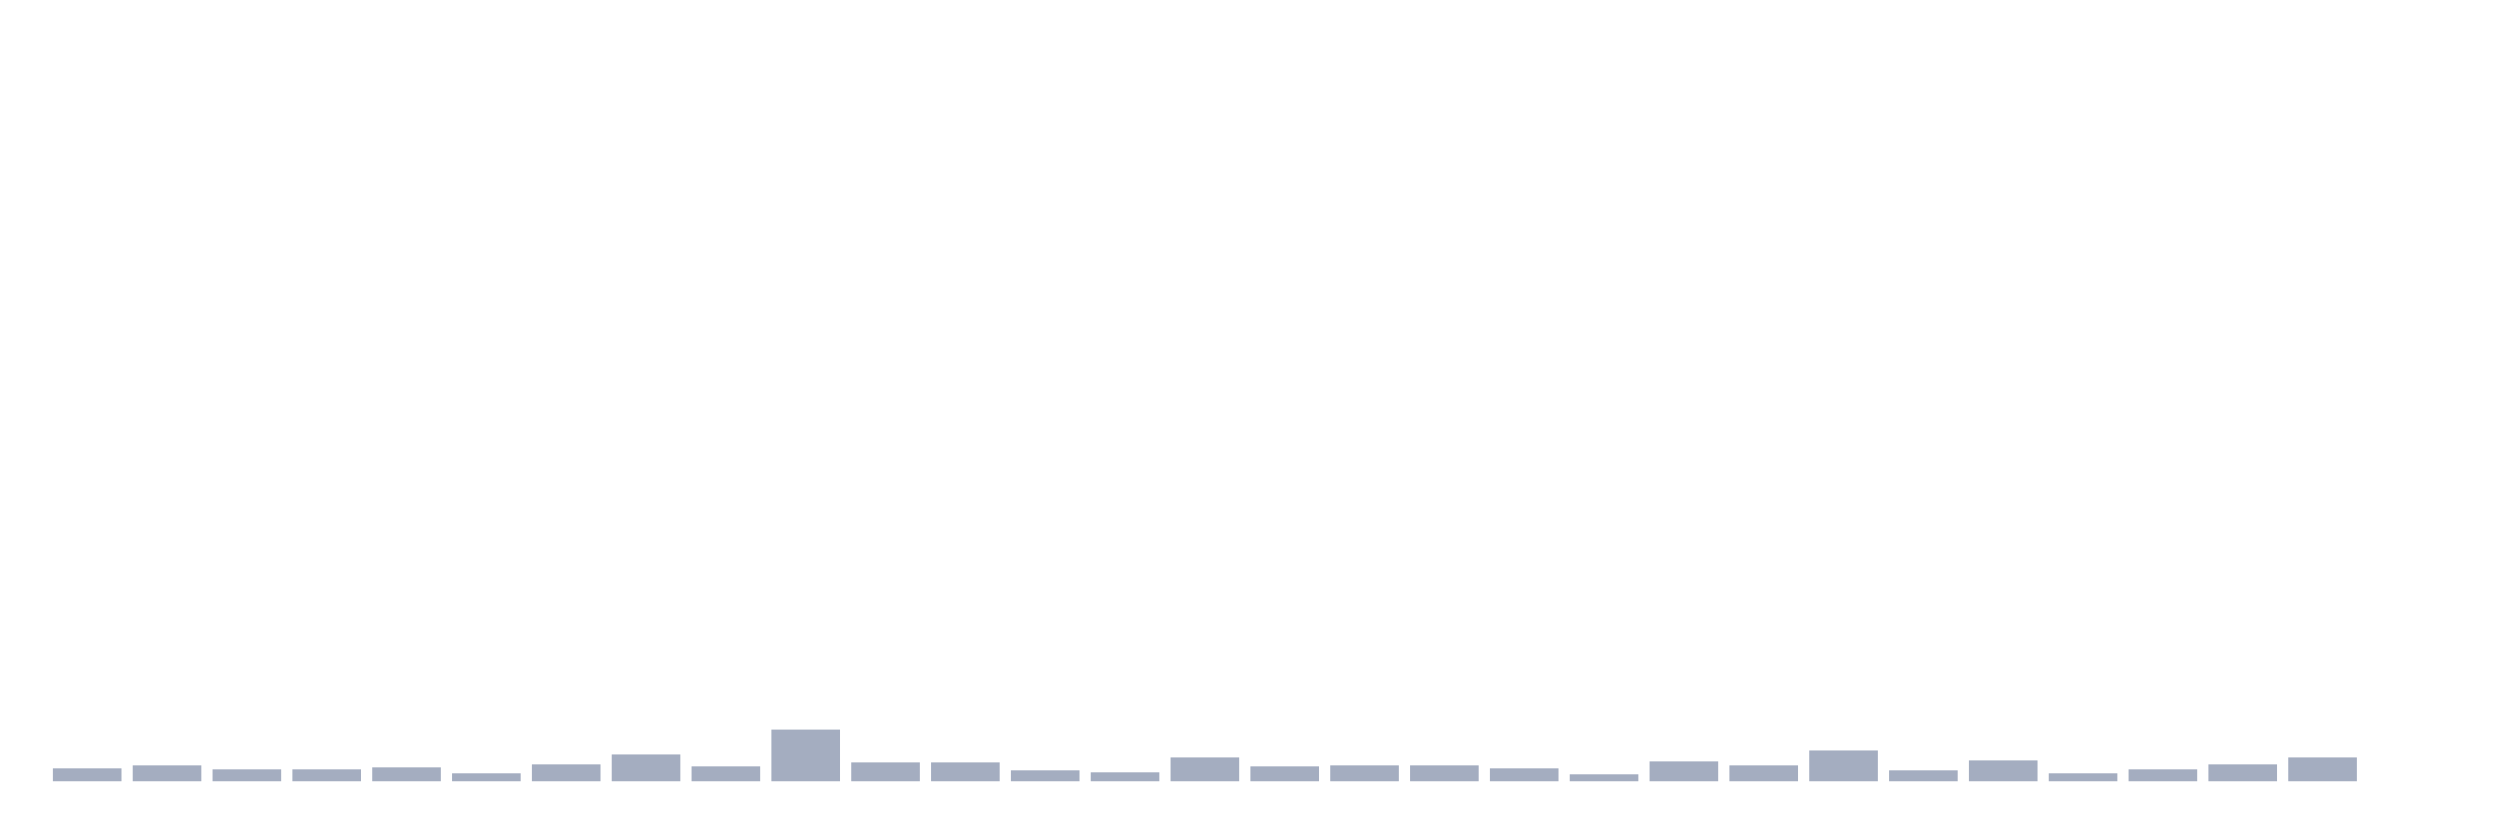
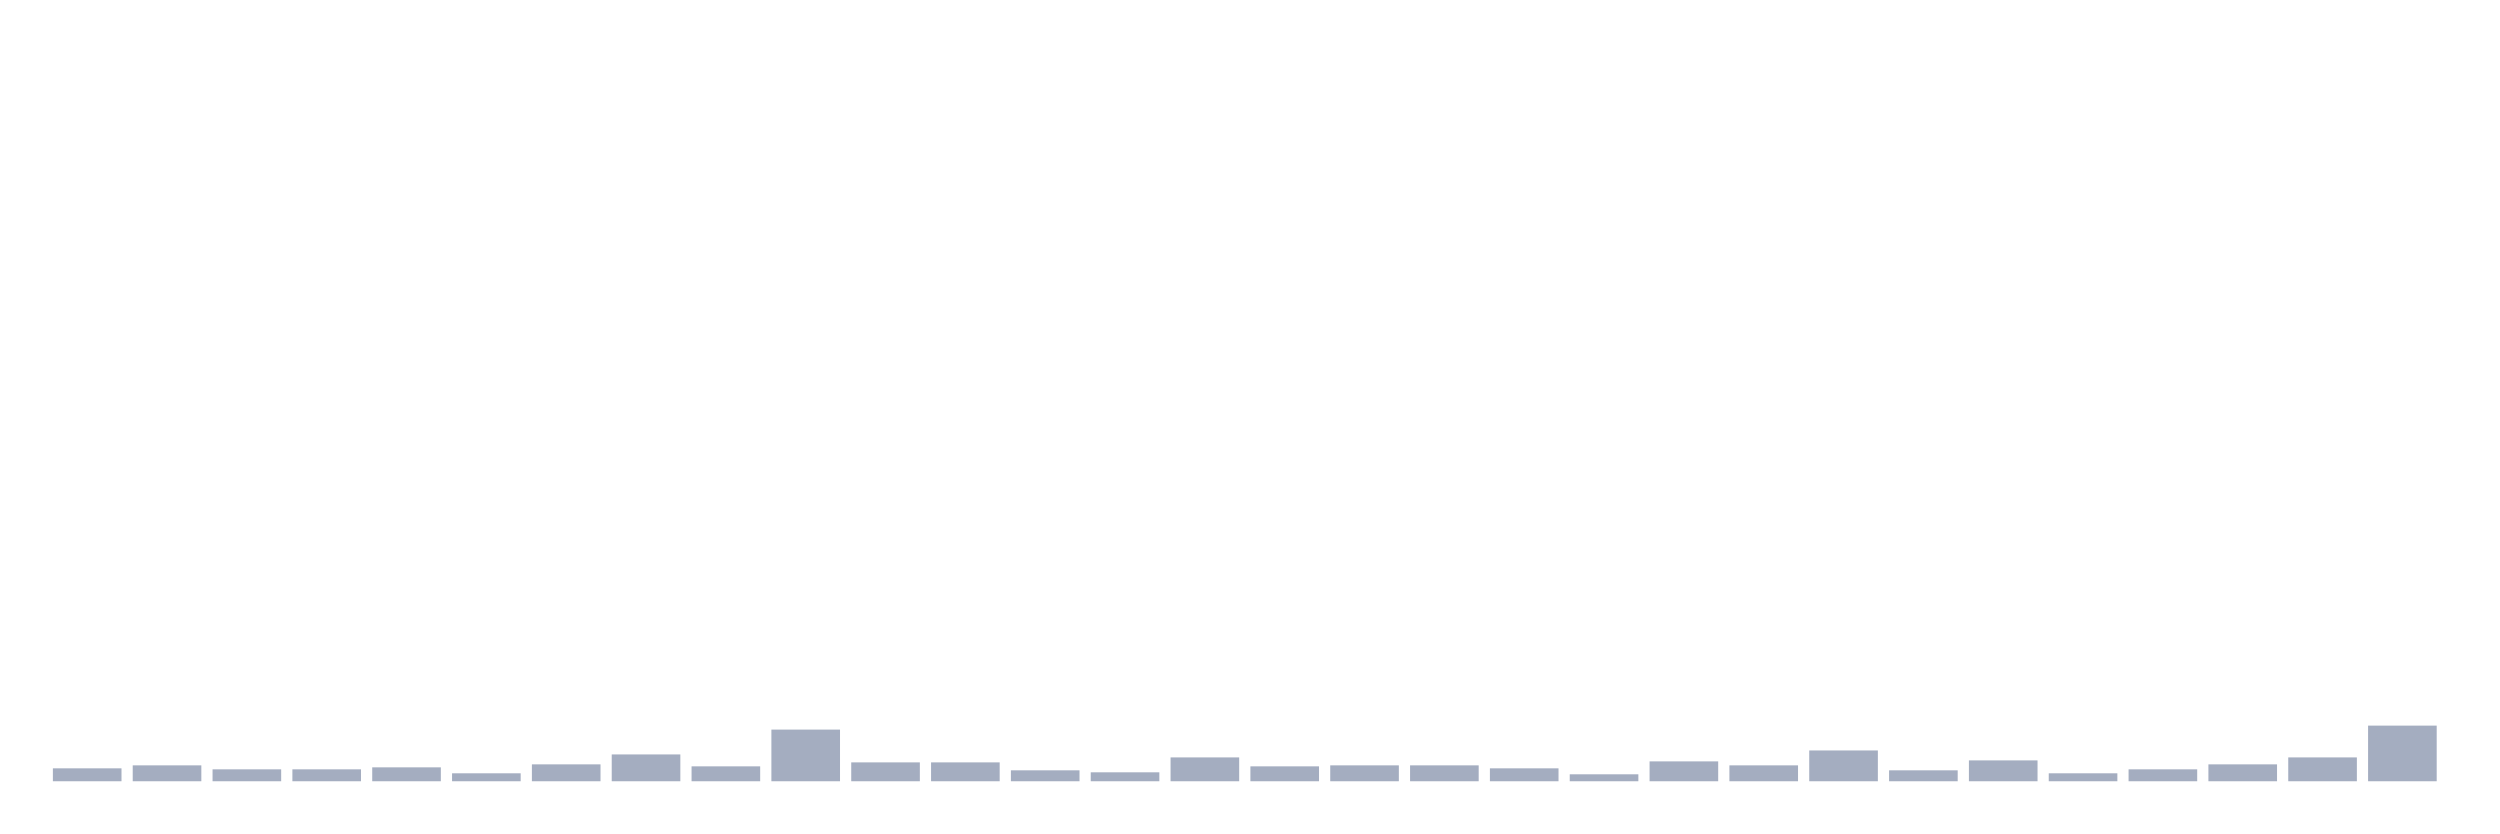
<svg xmlns="http://www.w3.org/2000/svg" viewBox="0 0 480 160">
  <g transform="translate(10,10)">
    <rect class="bar" x="0.153" width="13.175" y="137.52" height="2.48" fill="rgb(164,173,192)" />
    <rect class="bar" x="15.482" width="13.175" y="136.948" height="3.052" fill="rgb(164,173,192)" />
    <rect class="bar" x="30.81" width="13.175" y="137.711" height="2.289" fill="rgb(164,173,192)" />
    <rect class="bar" x="46.138" width="13.175" y="137.711" height="2.289" fill="rgb(164,173,192)" />
    <rect class="bar" x="61.466" width="13.175" y="137.33" height="2.67" fill="rgb(164,173,192)" />
    <rect class="bar" x="76.794" width="13.175" y="138.474" height="1.526" fill="rgb(164,173,192)" />
    <rect class="bar" x="92.123" width="13.175" y="136.757" height="3.243" fill="rgb(164,173,192)" />
    <rect class="bar" x="107.451" width="13.175" y="134.85" height="5.15" fill="rgb(164,173,192)" />
    <rect class="bar" x="122.779" width="13.175" y="137.139" height="2.861" fill="rgb(164,173,192)" />
    <rect class="bar" x="138.107" width="13.175" y="130.082" height="9.918" fill="rgb(164,173,192)" />
    <rect class="bar" x="153.436" width="13.175" y="136.376" height="3.624" fill="rgb(164,173,192)" />
    <rect class="bar" x="168.764" width="13.175" y="136.376" height="3.624" fill="rgb(164,173,192)" />
    <rect class="bar" x="184.092" width="13.175" y="137.902" height="2.098" fill="rgb(164,173,192)" />
    <rect class="bar" x="199.42" width="13.175" y="138.283" height="1.717" fill="rgb(164,173,192)" />
    <rect class="bar" x="214.748" width="13.175" y="135.422" height="4.578" fill="rgb(164,173,192)" />
    <rect class="bar" x="230.077" width="13.175" y="137.139" height="2.861" fill="rgb(164,173,192)" />
    <rect class="bar" x="245.405" width="13.175" y="136.948" height="3.052" fill="rgb(164,173,192)" />
    <rect class="bar" x="260.733" width="13.175" y="136.948" height="3.052" fill="rgb(164,173,192)" />
    <rect class="bar" x="276.061" width="13.175" y="137.52" height="2.48" fill="rgb(164,173,192)" />
    <rect class="bar" x="291.39" width="13.175" y="138.665" height="1.335" fill="rgb(164,173,192)" />
    <rect class="bar" x="306.718" width="13.175" y="136.185" height="3.815" fill="rgb(164,173,192)" />
    <rect class="bar" x="322.046" width="13.175" y="136.948" height="3.052" fill="rgb(164,173,192)" />
    <rect class="bar" x="337.374" width="13.175" y="134.087" height="5.913" fill="rgb(164,173,192)" />
    <rect class="bar" x="352.702" width="13.175" y="137.902" height="2.098" fill="rgb(164,173,192)" />
    <rect class="bar" x="368.031" width="13.175" y="135.995" height="4.005" fill="rgb(164,173,192)" />
    <rect class="bar" x="383.359" width="13.175" y="138.474" height="1.526" fill="rgb(164,173,192)" />
    <rect class="bar" x="398.687" width="13.175" y="137.711" height="2.289" fill="rgb(164,173,192)" />
    <rect class="bar" x="414.015" width="13.175" y="136.757" height="3.243" fill="rgb(164,173,192)" />
    <rect class="bar" x="429.344" width="13.175" y="135.422" height="4.578" fill="rgb(164,173,192)" />
-     <rect class="bar" x="444.672" width="13.175" y="140" height="0" fill="rgb(164,173,192)" />
+     <rect class="bar" x="444.672" width="13.175" y="129.319" height="10.681" fill="rgb(164,173,192)" />
  </g>
</svg>
